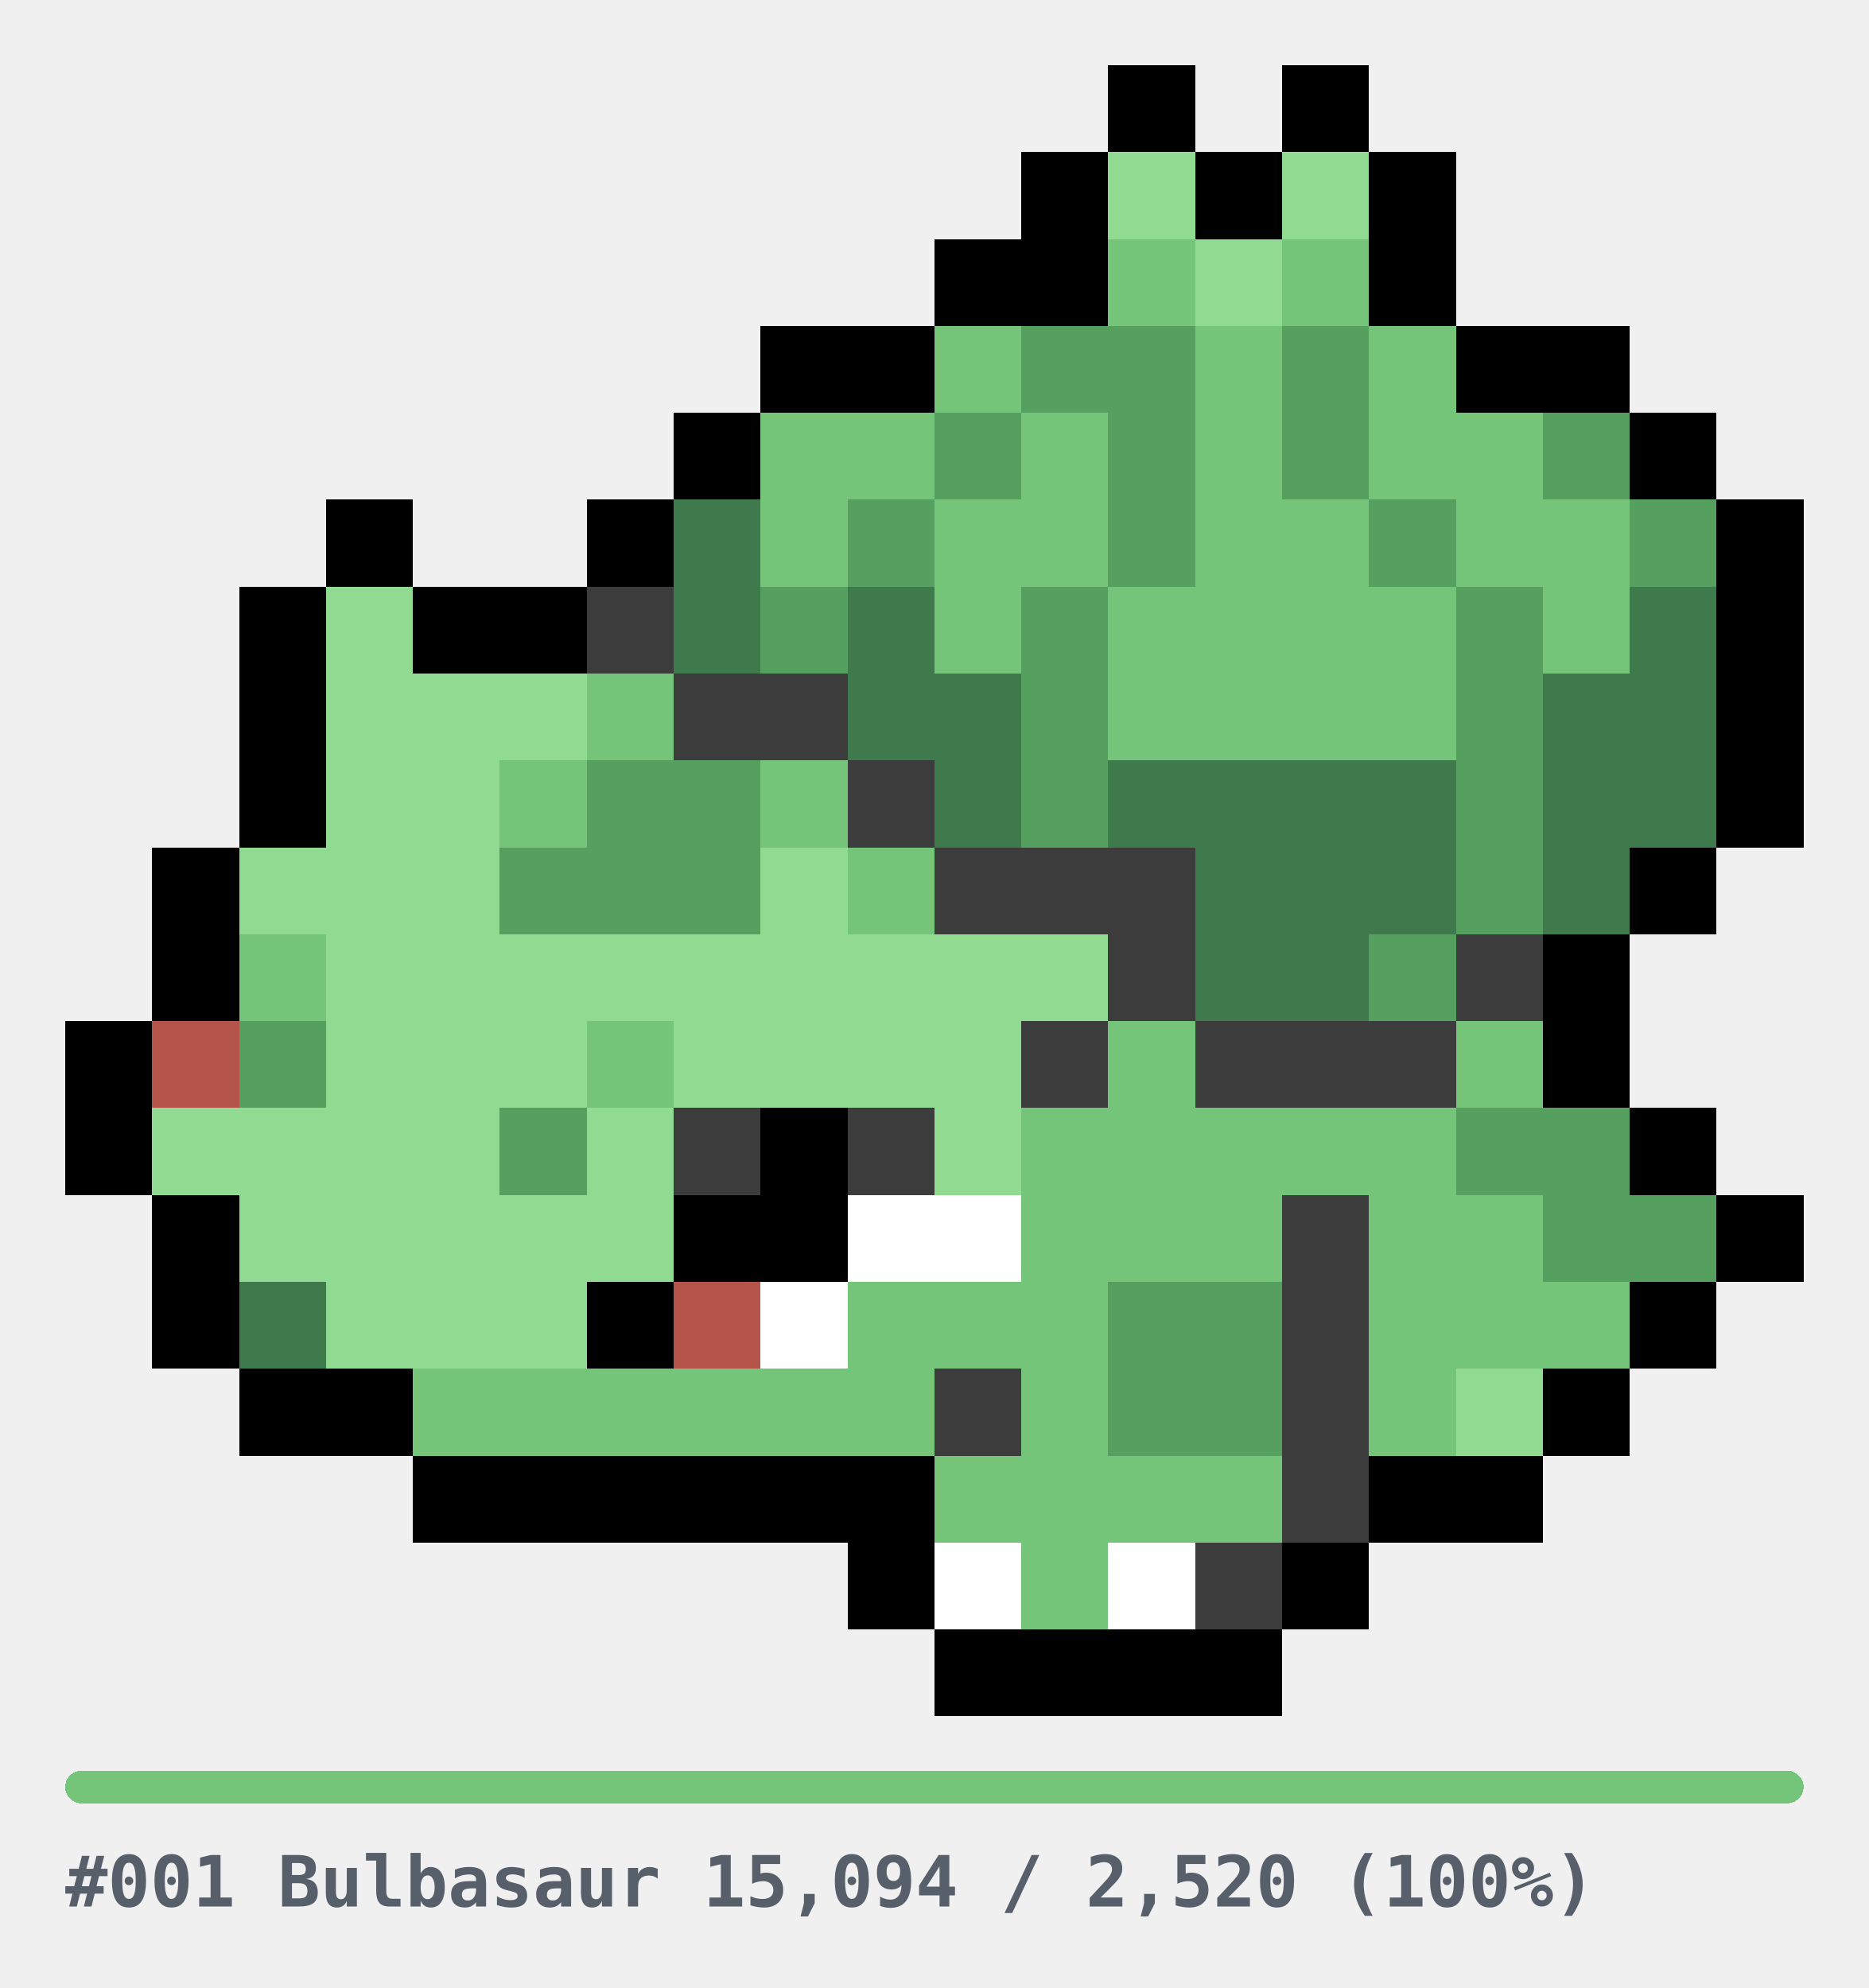
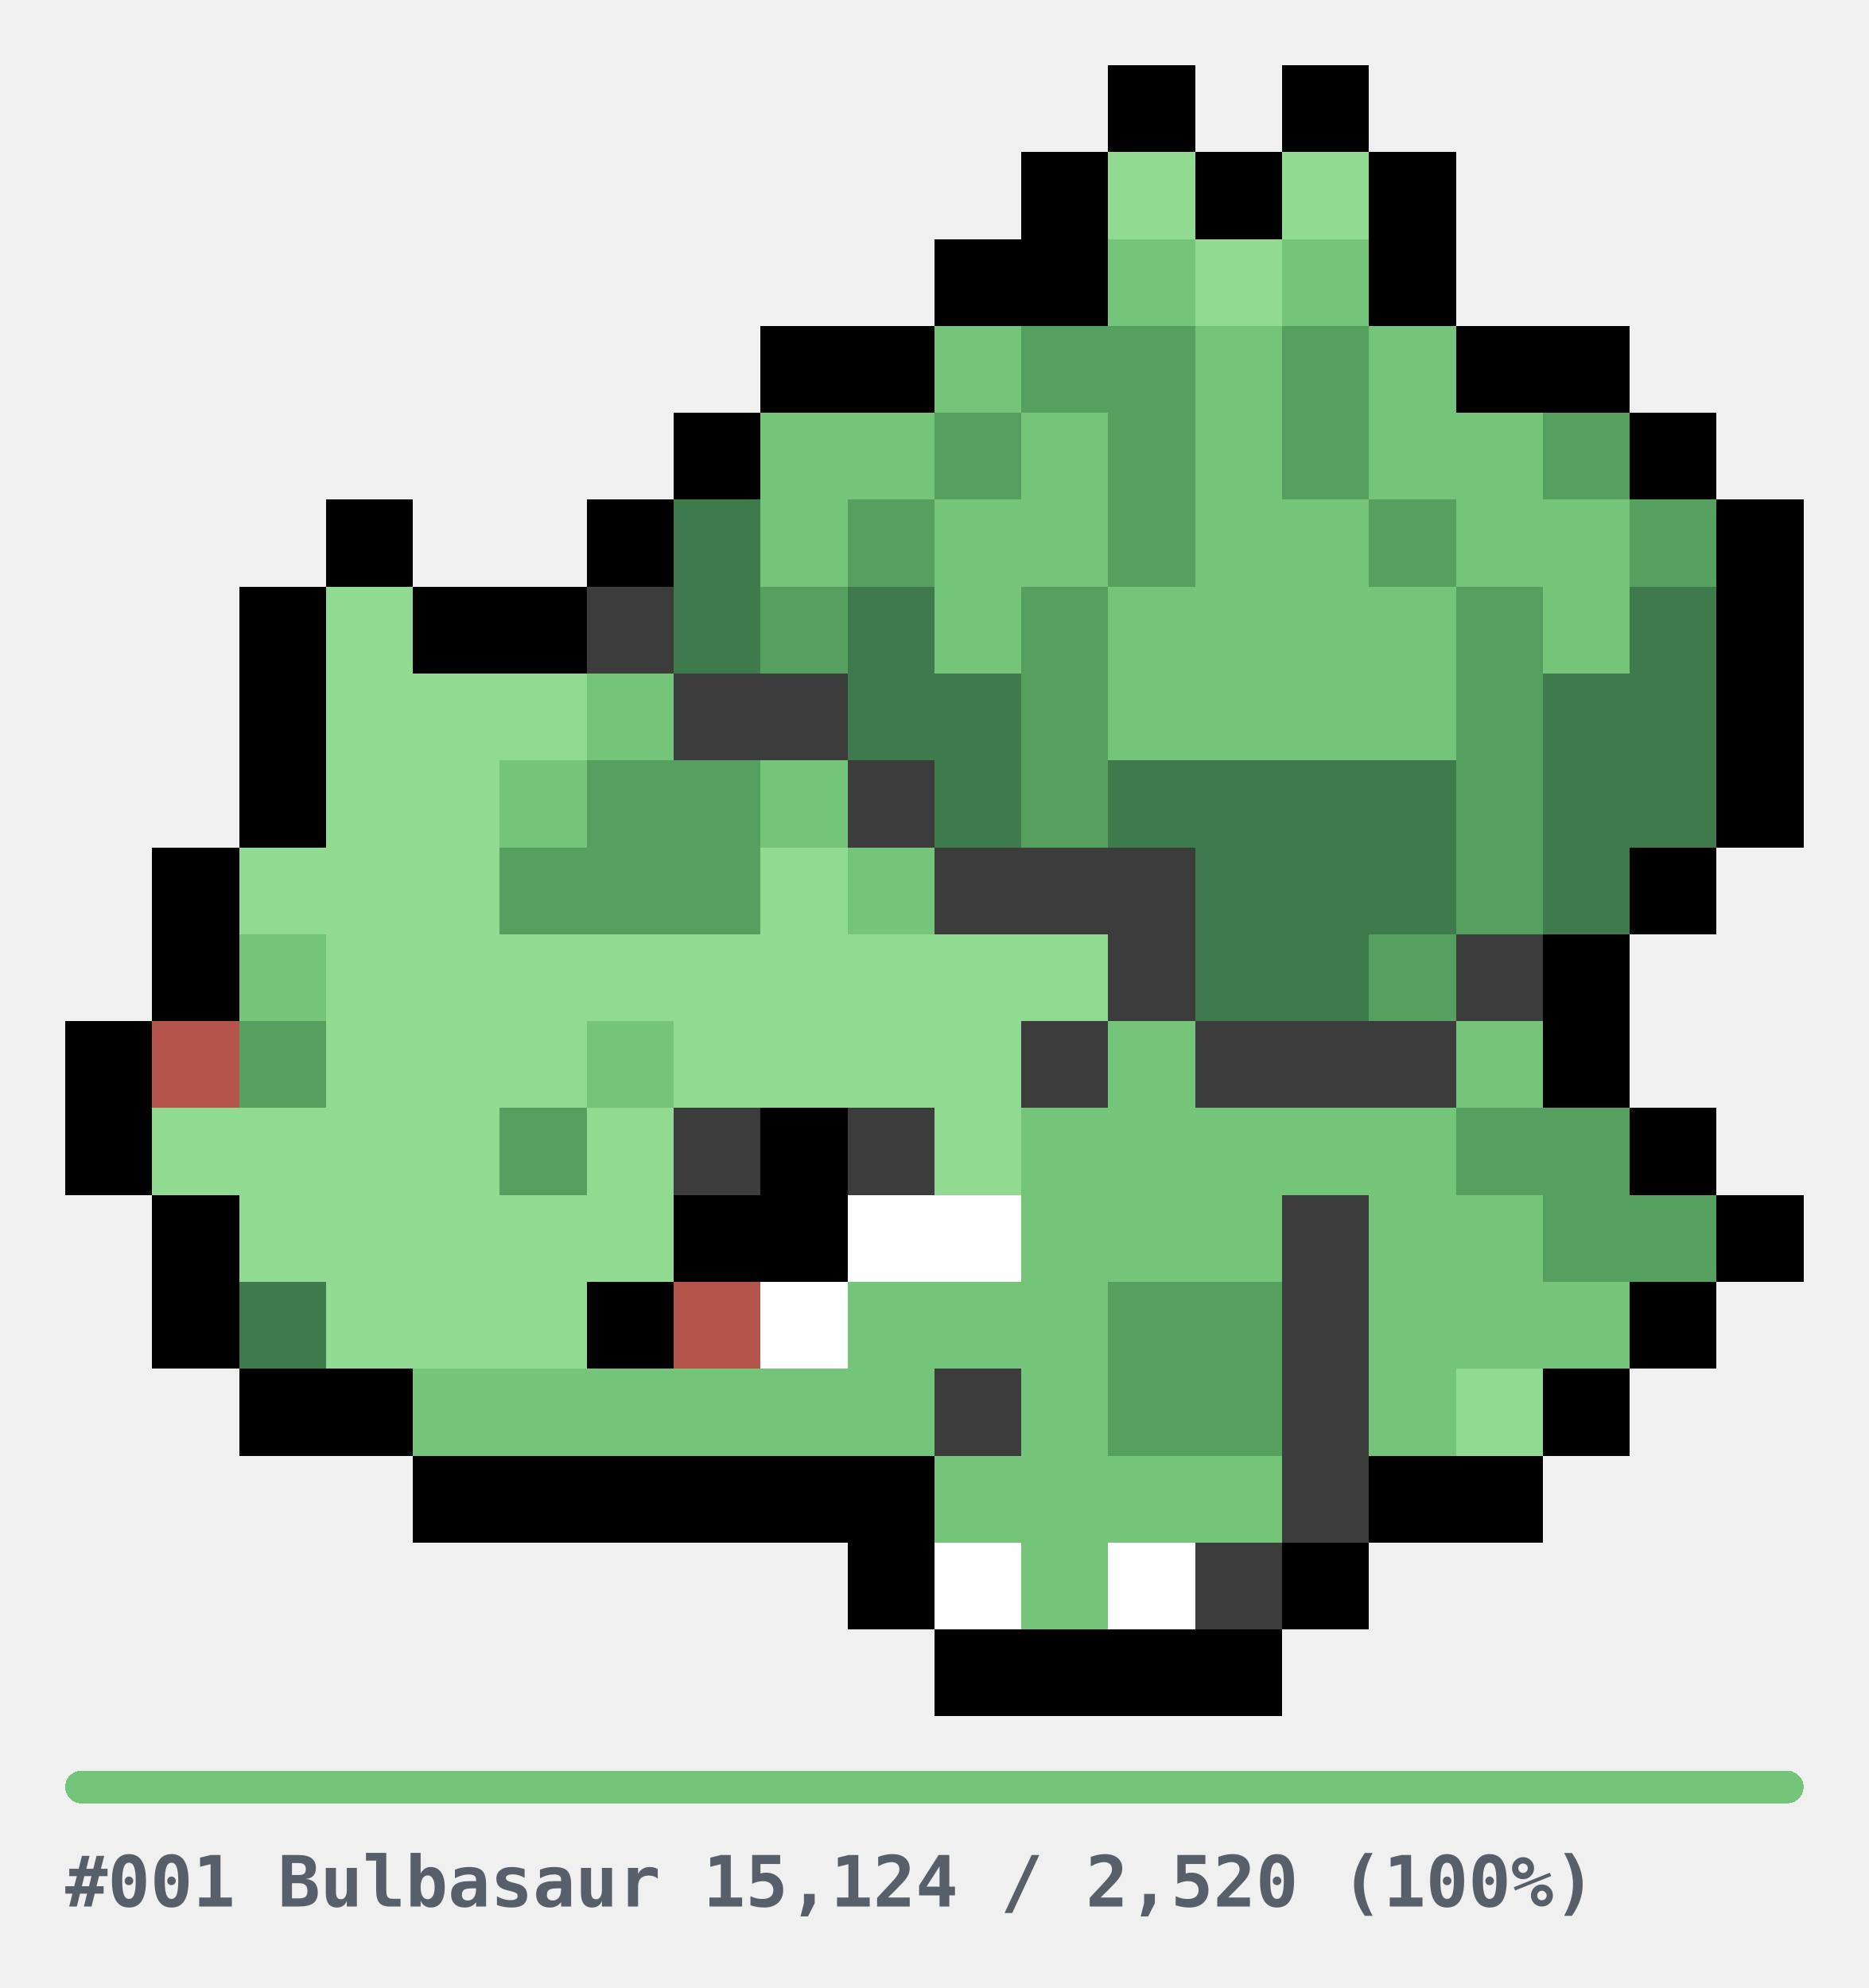
<svg xmlns="http://www.w3.org/2000/svg" width="344" height="366" viewBox="0 0 344 366" role="img" shape-rendering="crispEdges">
  <style>
.u{fill:#E6E6E6}.bar{fill:#E6E6E6}
.cap{fill:#57606A;font-family:ui-monospace,SFMono-Regular,Menlo,Consolas,monospace;font-size:13px;font-weight:600}
@media(prefers-color-scheme:dark){.u{fill:#2A2A2A}.bar{fill:#2A2A2A}.cap{fill:#8B949E}}
</style>
  <g transform="translate(12,12)">
    <rect x="192" y="0" width="16" height="16" fill="#000000" />
    <rect x="224" y="0" width="16" height="16" fill="#000000" />
    <rect x="176" y="16" width="16" height="16" fill="#000000" />
    <rect x="192" y="16" width="16" height="16" fill="#90DA92" />
    <rect x="208" y="16" width="16" height="16" fill="#000000" />
    <rect x="224" y="16" width="16" height="16" fill="#90DA92" />
    <rect x="240" y="16" width="16" height="16" fill="#000000" />
    <rect x="160" y="32" width="16" height="16" fill="#000000" />
    <rect x="176" y="32" width="16" height="16" fill="#000000" />
    <rect x="192" y="32" width="16" height="16" fill="#74C47A" />
    <rect x="208" y="32" width="16" height="16" fill="#90DA92" />
    <rect x="224" y="32" width="16" height="16" fill="#74C47A" />
    <rect x="240" y="32" width="16" height="16" fill="#000000" />
    <rect x="128" y="48" width="16" height="16" fill="#000000" />
    <rect x="144" y="48" width="16" height="16" fill="#000000" />
    <rect x="160" y="48" width="16" height="16" fill="#74C47A" />
    <rect x="176" y="48" width="16" height="16" fill="#55A05E" />
    <rect x="192" y="48" width="16" height="16" fill="#55A05E" />
    <rect x="208" y="48" width="16" height="16" fill="#74C47A" />
    <rect x="224" y="48" width="16" height="16" fill="#55A05E" />
    <rect x="240" y="48" width="16" height="16" fill="#74C47A" />
    <rect x="256" y="48" width="16" height="16" fill="#000000" />
    <rect x="272" y="48" width="16" height="16" fill="#000000" />
    <rect x="112" y="64" width="16" height="16" fill="#000000" />
    <rect x="128" y="64" width="16" height="16" fill="#74C47A" />
    <rect x="144" y="64" width="16" height="16" fill="#74C47A" />
    <rect x="160" y="64" width="16" height="16" fill="#55A05E" />
    <rect x="176" y="64" width="16" height="16" fill="#74C47A" />
    <rect x="192" y="64" width="16" height="16" fill="#55A05E" />
    <rect x="208" y="64" width="16" height="16" fill="#74C47A" />
    <rect x="224" y="64" width="16" height="16" fill="#55A05E" />
    <rect x="240" y="64" width="16" height="16" fill="#74C47A" />
    <rect x="256" y="64" width="16" height="16" fill="#74C47A" />
    <rect x="272" y="64" width="16" height="16" fill="#55A05E" />
    <rect x="288" y="64" width="16" height="16" fill="#000000" />
    <rect x="48" y="80" width="16" height="16" fill="#000000" />
    <rect x="96" y="80" width="16" height="16" fill="#000000" />
    <rect x="112" y="80" width="16" height="16" fill="#3F7A4C" />
    <rect x="128" y="80" width="16" height="16" fill="#74C47A" />
    <rect x="144" y="80" width="16" height="16" fill="#55A05E" />
    <rect x="160" y="80" width="16" height="16" fill="#74C47A" />
    <rect x="176" y="80" width="16" height="16" fill="#74C47A" />
    <rect x="192" y="80" width="16" height="16" fill="#55A05E" />
    <rect x="208" y="80" width="16" height="16" fill="#74C47A" />
    <rect x="224" y="80" width="16" height="16" fill="#74C47A" />
    <rect x="240" y="80" width="16" height="16" fill="#55A05E" />
    <rect x="256" y="80" width="16" height="16" fill="#74C47A" />
    <rect x="272" y="80" width="16" height="16" fill="#74C47A" />
    <rect x="288" y="80" width="16" height="16" fill="#55A05E" />
    <rect x="304" y="80" width="16" height="16" fill="#000000" />
    <rect x="32" y="96" width="16" height="16" fill="#000000" />
    <rect x="48" y="96" width="16" height="16" fill="#90DA92" />
    <rect x="64" y="96" width="16" height="16" fill="#000000" />
    <rect x="80" y="96" width="16" height="16" fill="#000000" />
    <rect x="96" y="96" width="16" height="16" fill="#3C3C3C" />
    <rect x="112" y="96" width="16" height="16" fill="#3F7A4C" />
    <rect x="128" y="96" width="16" height="16" fill="#55A05E" />
    <rect x="144" y="96" width="16" height="16" fill="#3F7A4C" />
    <rect x="160" y="96" width="16" height="16" fill="#74C47A" />
    <rect x="176" y="96" width="16" height="16" fill="#55A05E" />
    <rect x="192" y="96" width="16" height="16" fill="#74C47A" />
    <rect x="208" y="96" width="16" height="16" fill="#74C47A" />
    <rect x="224" y="96" width="16" height="16" fill="#74C47A" />
    <rect x="240" y="96" width="16" height="16" fill="#74C47A" />
    <rect x="256" y="96" width="16" height="16" fill="#55A05E" />
    <rect x="272" y="96" width="16" height="16" fill="#74C47A" />
    <rect x="288" y="96" width="16" height="16" fill="#3F7A4C" />
    <rect x="304" y="96" width="16" height="16" fill="#000000" />
    <rect x="32" y="112" width="16" height="16" fill="#000000" />
    <rect x="48" y="112" width="16" height="16" fill="#90DA92" />
    <rect x="64" y="112" width="16" height="16" fill="#90DA92" />
    <rect x="80" y="112" width="16" height="16" fill="#90DA92" />
    <rect x="96" y="112" width="16" height="16" fill="#74C47A" />
    <rect x="112" y="112" width="16" height="16" fill="#3C3C3C" />
    <rect x="128" y="112" width="16" height="16" fill="#3C3C3C" />
    <rect x="144" y="112" width="16" height="16" fill="#3F7A4C" />
    <rect x="160" y="112" width="16" height="16" fill="#3F7A4C" />
    <rect x="176" y="112" width="16" height="16" fill="#55A05E" />
    <rect x="192" y="112" width="16" height="16" fill="#74C47A" />
    <rect x="208" y="112" width="16" height="16" fill="#74C47A" />
    <rect x="224" y="112" width="16" height="16" fill="#74C47A" />
    <rect x="240" y="112" width="16" height="16" fill="#74C47A" />
    <rect x="256" y="112" width="16" height="16" fill="#55A05E" />
    <rect x="272" y="112" width="16" height="16" fill="#3F7A4C" />
    <rect x="288" y="112" width="16" height="16" fill="#3F7A4C" />
    <rect x="304" y="112" width="16" height="16" fill="#000000" />
    <rect x="32" y="128" width="16" height="16" fill="#000000" />
    <rect x="48" y="128" width="16" height="16" fill="#90DA92" />
    <rect x="64" y="128" width="16" height="16" fill="#90DA92" />
    <rect x="80" y="128" width="16" height="16" fill="#74C47A" />
    <rect x="96" y="128" width="16" height="16" fill="#55A05E" />
    <rect x="112" y="128" width="16" height="16" fill="#55A05E" />
    <rect x="128" y="128" width="16" height="16" fill="#74C47A" />
    <rect x="144" y="128" width="16" height="16" fill="#3C3C3C" />
    <rect x="160" y="128" width="16" height="16" fill="#3F7A4C" />
    <rect x="176" y="128" width="16" height="16" fill="#55A05E" />
    <rect x="192" y="128" width="16" height="16" fill="#3F7A4C" />
    <rect x="208" y="128" width="16" height="16" fill="#3F7A4C" />
    <rect x="224" y="128" width="16" height="16" fill="#3F7A4C" />
    <rect x="240" y="128" width="16" height="16" fill="#3F7A4C" />
    <rect x="256" y="128" width="16" height="16" fill="#55A05E" />
    <rect x="272" y="128" width="16" height="16" fill="#3F7A4C" />
    <rect x="288" y="128" width="16" height="16" fill="#3F7A4C" />
    <rect x="304" y="128" width="16" height="16" fill="#000000" />
    <rect x="16" y="144" width="16" height="16" fill="#000000" />
    <rect x="32" y="144" width="16" height="16" fill="#90DA92" />
    <rect x="48" y="144" width="16" height="16" fill="#90DA92" />
    <rect x="64" y="144" width="16" height="16" fill="#90DA92" />
    <rect x="80" y="144" width="16" height="16" fill="#55A05E" />
    <rect x="96" y="144" width="16" height="16" fill="#55A05E" />
    <rect x="112" y="144" width="16" height="16" fill="#55A05E" />
    <rect x="128" y="144" width="16" height="16" fill="#90DA92" />
    <rect x="144" y="144" width="16" height="16" fill="#74C47A" />
    <rect x="160" y="144" width="16" height="16" fill="#3C3C3C" />
    <rect x="176" y="144" width="16" height="16" fill="#3C3C3C" />
    <rect x="192" y="144" width="16" height="16" fill="#3C3C3C" />
    <rect x="208" y="144" width="16" height="16" fill="#3F7A4C" />
    <rect x="224" y="144" width="16" height="16" fill="#3F7A4C" />
    <rect x="240" y="144" width="16" height="16" fill="#3F7A4C" />
    <rect x="256" y="144" width="16" height="16" fill="#55A05E" />
    <rect x="272" y="144" width="16" height="16" fill="#3F7A4C" />
    <rect x="288" y="144" width="16" height="16" fill="#000000" />
    <rect x="16" y="160" width="16" height="16" fill="#000000" />
    <rect x="32" y="160" width="16" height="16" fill="#74C47A" />
    <rect x="48" y="160" width="16" height="16" fill="#90DA92" />
    <rect x="64" y="160" width="16" height="16" fill="#90DA92" />
    <rect x="80" y="160" width="16" height="16" fill="#90DA92" />
    <rect x="96" y="160" width="16" height="16" fill="#90DA92" />
    <rect x="112" y="160" width="16" height="16" fill="#90DA92" />
    <rect x="128" y="160" width="16" height="16" fill="#90DA92" />
    <rect x="144" y="160" width="16" height="16" fill="#90DA92" />
    <rect x="160" y="160" width="16" height="16" fill="#90DA92" />
    <rect x="176" y="160" width="16" height="16" fill="#90DA92" />
    <rect x="192" y="160" width="16" height="16" fill="#3C3C3C" />
    <rect x="208" y="160" width="16" height="16" fill="#3F7A4C" />
    <rect x="224" y="160" width="16" height="16" fill="#3F7A4C" />
    <rect x="240" y="160" width="16" height="16" fill="#55A05E" />
    <rect x="256" y="160" width="16" height="16" fill="#3C3C3C" />
    <rect x="272" y="160" width="16" height="16" fill="#000000" />
    <rect x="0" y="176" width="16" height="16" fill="#000000" />
    <rect x="16" y="176" width="16" height="16" fill="#B4544A" />
    <rect x="32" y="176" width="16" height="16" fill="#55A05E" />
    <rect x="48" y="176" width="16" height="16" fill="#90DA92" />
    <rect x="64" y="176" width="16" height="16" fill="#90DA92" />
    <rect x="80" y="176" width="16" height="16" fill="#90DA92" />
    <rect x="96" y="176" width="16" height="16" fill="#74C47A" />
    <rect x="112" y="176" width="16" height="16" fill="#90DA92" />
    <rect x="128" y="176" width="16" height="16" fill="#90DA92" />
    <rect x="144" y="176" width="16" height="16" fill="#90DA92" />
    <rect x="160" y="176" width="16" height="16" fill="#90DA92" />
    <rect x="176" y="176" width="16" height="16" fill="#3C3C3C" />
    <rect x="192" y="176" width="16" height="16" fill="#74C47A" />
    <rect x="208" y="176" width="16" height="16" fill="#3C3C3C" />
    <rect x="224" y="176" width="16" height="16" fill="#3C3C3C" />
    <rect x="240" y="176" width="16" height="16" fill="#3C3C3C" />
    <rect x="256" y="176" width="16" height="16" fill="#74C47A" />
    <rect x="272" y="176" width="16" height="16" fill="#000000" />
    <rect x="0" y="192" width="16" height="16" fill="#000000" />
    <rect x="16" y="192" width="16" height="16" fill="#90DA92" />
    <rect x="32" y="192" width="16" height="16" fill="#90DA92" />
    <rect x="48" y="192" width="16" height="16" fill="#90DA92" />
    <rect x="64" y="192" width="16" height="16" fill="#90DA92" />
    <rect x="80" y="192" width="16" height="16" fill="#55A05E" />
    <rect x="96" y="192" width="16" height="16" fill="#90DA92" />
    <rect x="112" y="192" width="16" height="16" fill="#3C3C3C" />
    <rect x="128" y="192" width="16" height="16" fill="#000000" />
    <rect x="144" y="192" width="16" height="16" fill="#3C3C3C" />
    <rect x="160" y="192" width="16" height="16" fill="#90DA92" />
    <rect x="176" y="192" width="16" height="16" fill="#74C47A" />
    <rect x="192" y="192" width="16" height="16" fill="#74C47A" />
    <rect x="208" y="192" width="16" height="16" fill="#74C47A" />
    <rect x="224" y="192" width="16" height="16" fill="#74C47A" />
    <rect x="240" y="192" width="16" height="16" fill="#74C47A" />
    <rect x="256" y="192" width="16" height="16" fill="#55A05E" />
    <rect x="272" y="192" width="16" height="16" fill="#55A05E" />
    <rect x="288" y="192" width="16" height="16" fill="#000000" />
    <rect x="16" y="208" width="16" height="16" fill="#000000" />
    <rect x="32" y="208" width="16" height="16" fill="#90DA92" />
    <rect x="48" y="208" width="16" height="16" fill="#90DA92" />
    <rect x="64" y="208" width="16" height="16" fill="#90DA92" />
    <rect x="80" y="208" width="16" height="16" fill="#90DA92" />
    <rect x="96" y="208" width="16" height="16" fill="#90DA92" />
    <rect x="112" y="208" width="16" height="16" fill="#000000" />
    <rect x="128" y="208" width="16" height="16" fill="#000000" />
    <rect x="144" y="208" width="16" height="16" fill="#FFFFFF" />
    <rect x="160" y="208" width="16" height="16" fill="#FFFFFF" />
    <rect x="176" y="208" width="16" height="16" fill="#74C47A" />
    <rect x="192" y="208" width="16" height="16" fill="#74C47A" />
    <rect x="208" y="208" width="16" height="16" fill="#74C47A" />
    <rect x="224" y="208" width="16" height="16" fill="#3C3C3C" />
    <rect x="240" y="208" width="16" height="16" fill="#74C47A" />
    <rect x="256" y="208" width="16" height="16" fill="#74C47A" />
    <rect x="272" y="208" width="16" height="16" fill="#55A05E" />
    <rect x="288" y="208" width="16" height="16" fill="#55A05E" />
    <rect x="304" y="208" width="16" height="16" fill="#000000" />
    <rect x="16" y="224" width="16" height="16" fill="#000000" />
    <rect x="32" y="224" width="16" height="16" fill="#3F7A4C" />
    <rect x="48" y="224" width="16" height="16" fill="#90DA92" />
    <rect x="64" y="224" width="16" height="16" fill="#90DA92" />
    <rect x="80" y="224" width="16" height="16" fill="#90DA92" />
    <rect x="96" y="224" width="16" height="16" fill="#000000" />
    <rect x="112" y="224" width="16" height="16" fill="#B4544A" />
    <rect x="128" y="224" width="16" height="16" fill="#FFFFFF" />
    <rect x="144" y="224" width="16" height="16" fill="#74C47A" />
    <rect x="160" y="224" width="16" height="16" fill="#74C47A" />
    <rect x="176" y="224" width="16" height="16" fill="#74C47A" />
    <rect x="192" y="224" width="16" height="16" fill="#55A05E" />
    <rect x="208" y="224" width="16" height="16" fill="#55A05E" />
    <rect x="224" y="224" width="16" height="16" fill="#3C3C3C" />
    <rect x="240" y="224" width="16" height="16" fill="#74C47A" />
    <rect x="256" y="224" width="16" height="16" fill="#74C47A" />
    <rect x="272" y="224" width="16" height="16" fill="#74C47A" />
    <rect x="288" y="224" width="16" height="16" fill="#000000" />
    <rect x="32" y="240" width="16" height="16" fill="#000000" />
    <rect x="48" y="240" width="16" height="16" fill="#000000" />
    <rect x="64" y="240" width="16" height="16" fill="#74C47A" />
    <rect x="80" y="240" width="16" height="16" fill="#74C47A" />
    <rect x="96" y="240" width="16" height="16" fill="#74C47A" />
    <rect x="112" y="240" width="16" height="16" fill="#74C47A" />
    <rect x="128" y="240" width="16" height="16" fill="#74C47A" />
    <rect x="144" y="240" width="16" height="16" fill="#74C47A" />
    <rect x="160" y="240" width="16" height="16" fill="#3C3C3C" />
    <rect x="176" y="240" width="16" height="16" fill="#74C47A" />
    <rect x="192" y="240" width="16" height="16" fill="#55A05E" />
    <rect x="208" y="240" width="16" height="16" fill="#55A05E" />
    <rect x="224" y="240" width="16" height="16" fill="#3C3C3C" />
    <rect x="240" y="240" width="16" height="16" fill="#74C47A" />
    <rect x="256" y="240" width="16" height="16" fill="#90DA92" />
    <rect x="272" y="240" width="16" height="16" fill="#000000" />
    <rect x="64" y="256" width="16" height="16" fill="#000000" />
    <rect x="80" y="256" width="16" height="16" fill="#000000" />
    <rect x="96" y="256" width="16" height="16" fill="#000000" />
    <rect x="112" y="256" width="16" height="16" fill="#000000" />
    <rect x="128" y="256" width="16" height="16" fill="#000000" />
    <rect x="144" y="256" width="16" height="16" fill="#000000" />
    <rect x="160" y="256" width="16" height="16" fill="#74C47A" />
    <rect x="176" y="256" width="16" height="16" fill="#74C47A" />
    <rect x="192" y="256" width="16" height="16" fill="#74C47A" />
    <rect x="208" y="256" width="16" height="16" fill="#74C47A" />
    <rect x="224" y="256" width="16" height="16" fill="#3C3C3C" />
    <rect x="240" y="256" width="16" height="16" fill="#000000" />
    <rect x="256" y="256" width="16" height="16" fill="#000000" />
    <rect x="144" y="272" width="16" height="16" fill="#000000" />
    <rect x="160" y="272" width="16" height="16" fill="#FFFFFF" />
    <rect x="176" y="272" width="16" height="16" fill="#74C47A" />
    <rect x="192" y="272" width="16" height="16" fill="#FFFFFF" />
    <rect x="208" y="272" width="16" height="16" fill="#3C3C3C" />
    <rect x="224" y="272" width="16" height="16" fill="#000000" />
    <rect x="160" y="288" width="16" height="16" fill="#000000" />
    <rect x="176" y="288" width="16" height="16" fill="#000000" />
    <rect x="192" y="288" width="16" height="16" fill="#000000" />
    <rect x="208" y="288" width="16" height="16" fill="#000000" />
  </g>
  <g transform="translate(12,326)">
    <rect x="0" y="0" width="320" height="6" rx="3" class="bar" />
    <rect x="0" y="0" width="320" height="6" rx="3" fill="#74C47A" />
-     <text x="0" y="25" class="cap">#001 Bulbasaur  15,094 / 2,520  (100%)</text>
+     <text x="0" y="25" class="cap">#001 Bulbasaur  15,124 / 2,520  (100%)</text>
  </g>
</svg>
